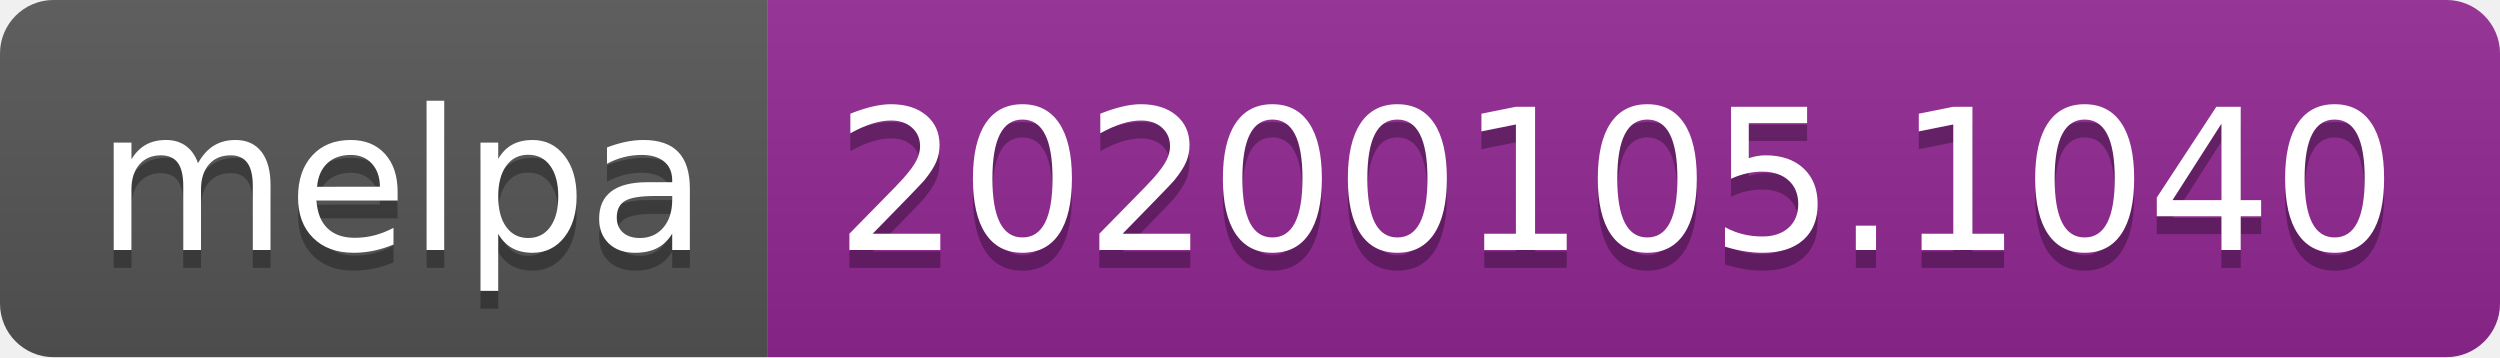
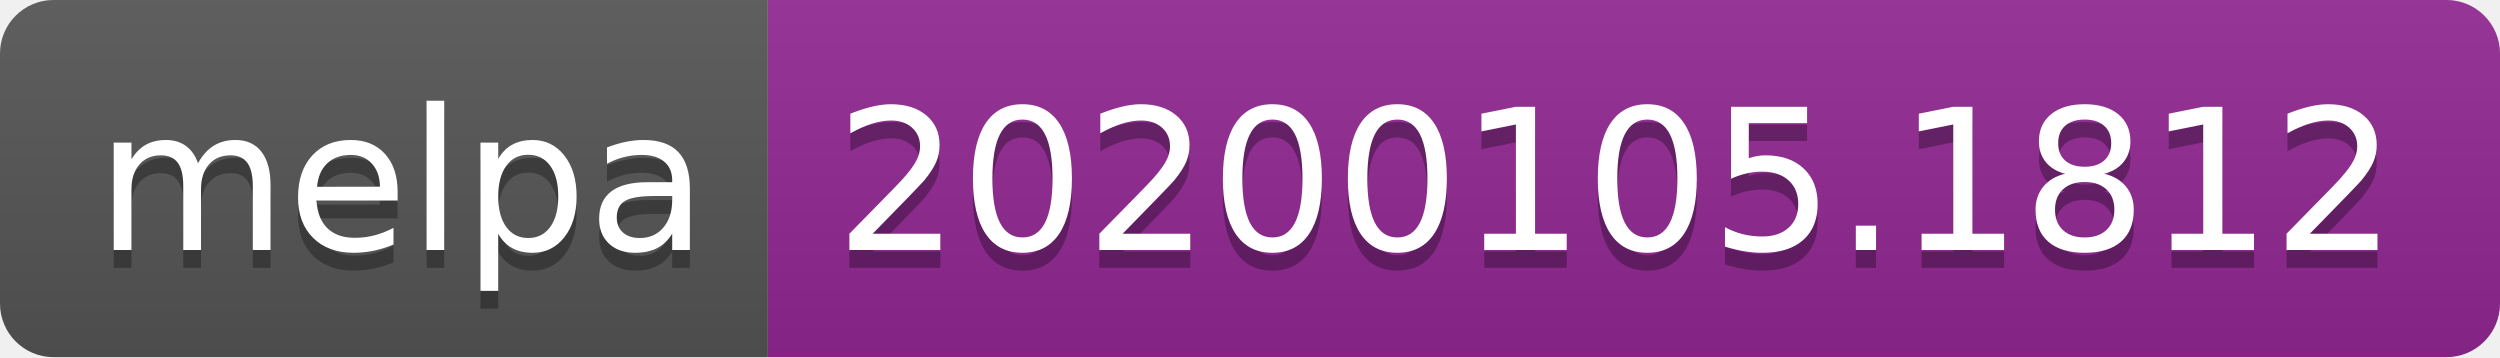
<svg xmlns="http://www.w3.org/2000/svg" width="140" height="20">
  <linearGradient id="b" x2="0" y2="100%">
    <stop offset="0" stop-color="#bbb" stop-opacity=".1" />
    <stop offset="1" stop-opacity=".1" />
  </linearGradient>
  <clipPath id="a">
    <rect width="140" height="20" rx="3" fill="#fff" />
  </clipPath>
  <g clip-path="url(#a)">
    <path fill="#555" d="M0 0h43v20H0z" />
    <path fill="#922793" d="M43 0h97v20H43z" />
    <path fill="url(#b)" d="M0 0h140v20H0z" />
  </g>
  <g fill="#fff" text-anchor="middle" font-family="DejaVu Sans,Verdana,Geneva,sans-serif" font-size="110">
    <text x="225" y="150" fill="#010101" fill-opacity=".3" transform="scale(.1)" textLength="330">melpa</text>
    <text x="225" y="140" transform="scale(.1)" textLength="330">melpa</text>
-     <text x="905" y="150" fill="#010101" fill-opacity=".3" transform="scale(.1)" textLength="870">20200105.1040</text>
-     <text x="905" y="140" transform="scale(.1)" textLength="870">20200105.1040</text>
+     <text x="905" y="150" fill="#010101" fill-opacity=".3" transform="scale(.1)" textLength="870">20200105.1812</text>
+     <text x="905" y="140" transform="scale(.1)" textLength="870">20200105.1812</text>
  </g>
</svg>
